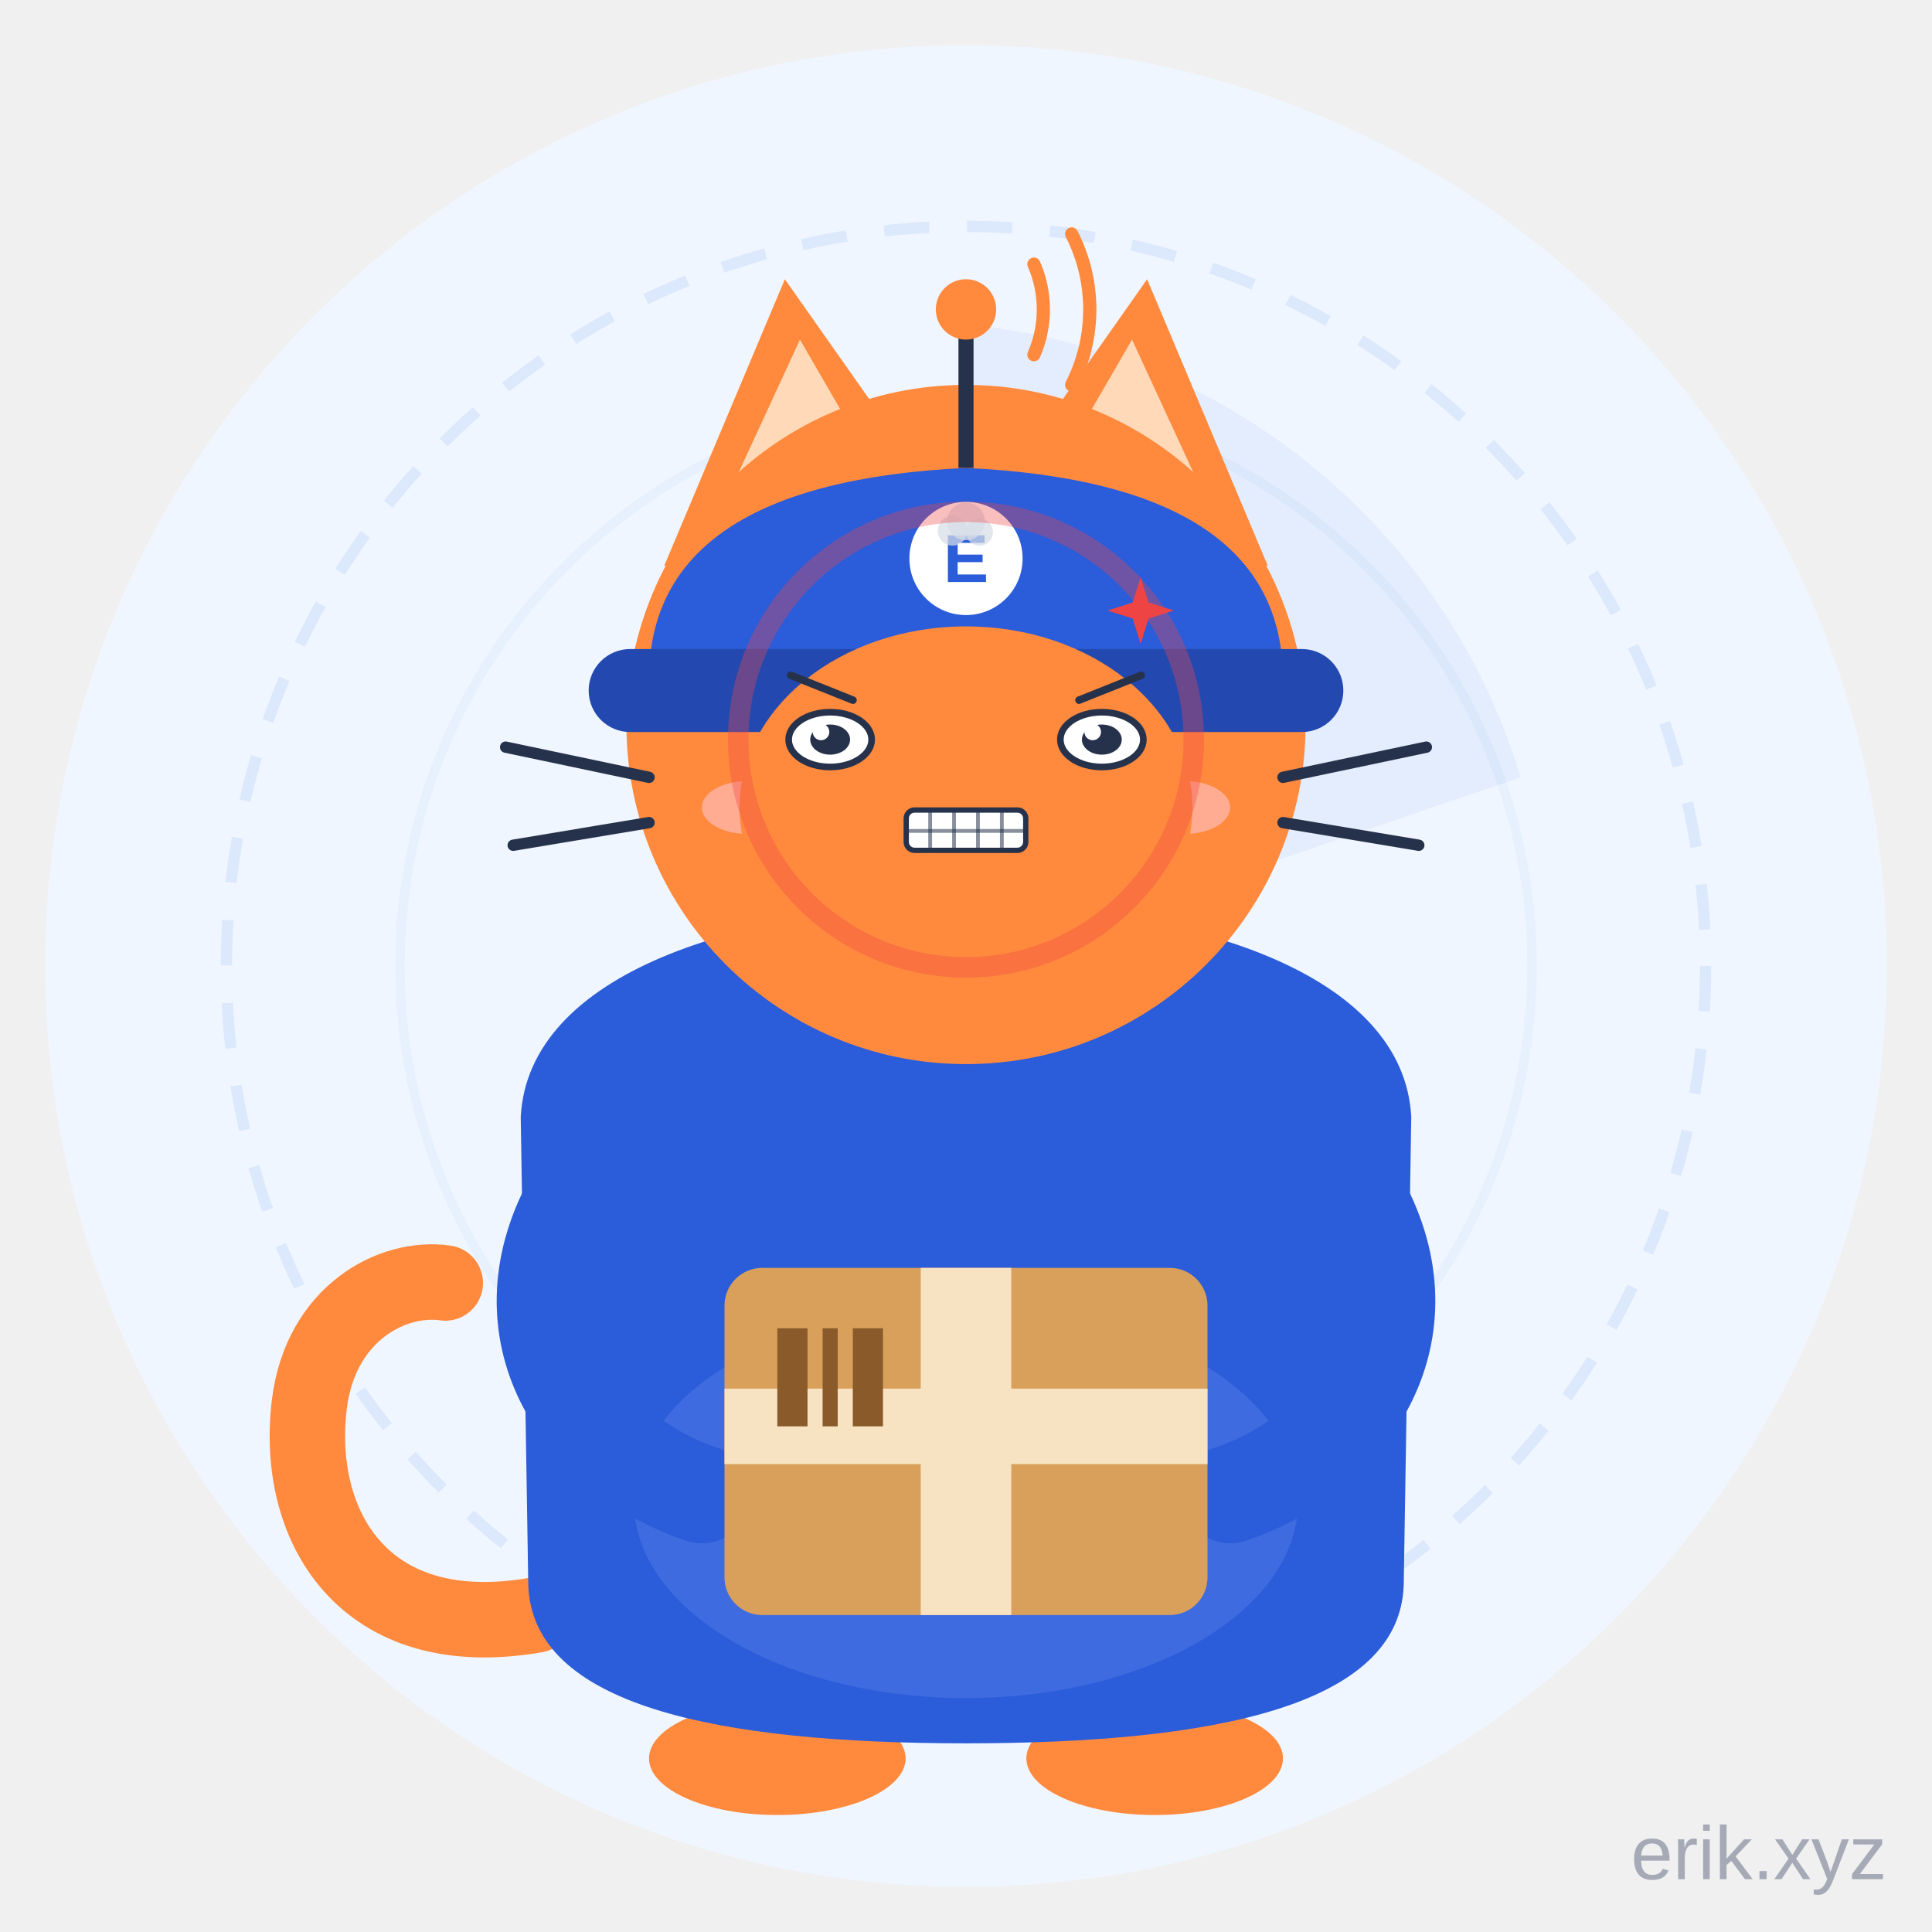
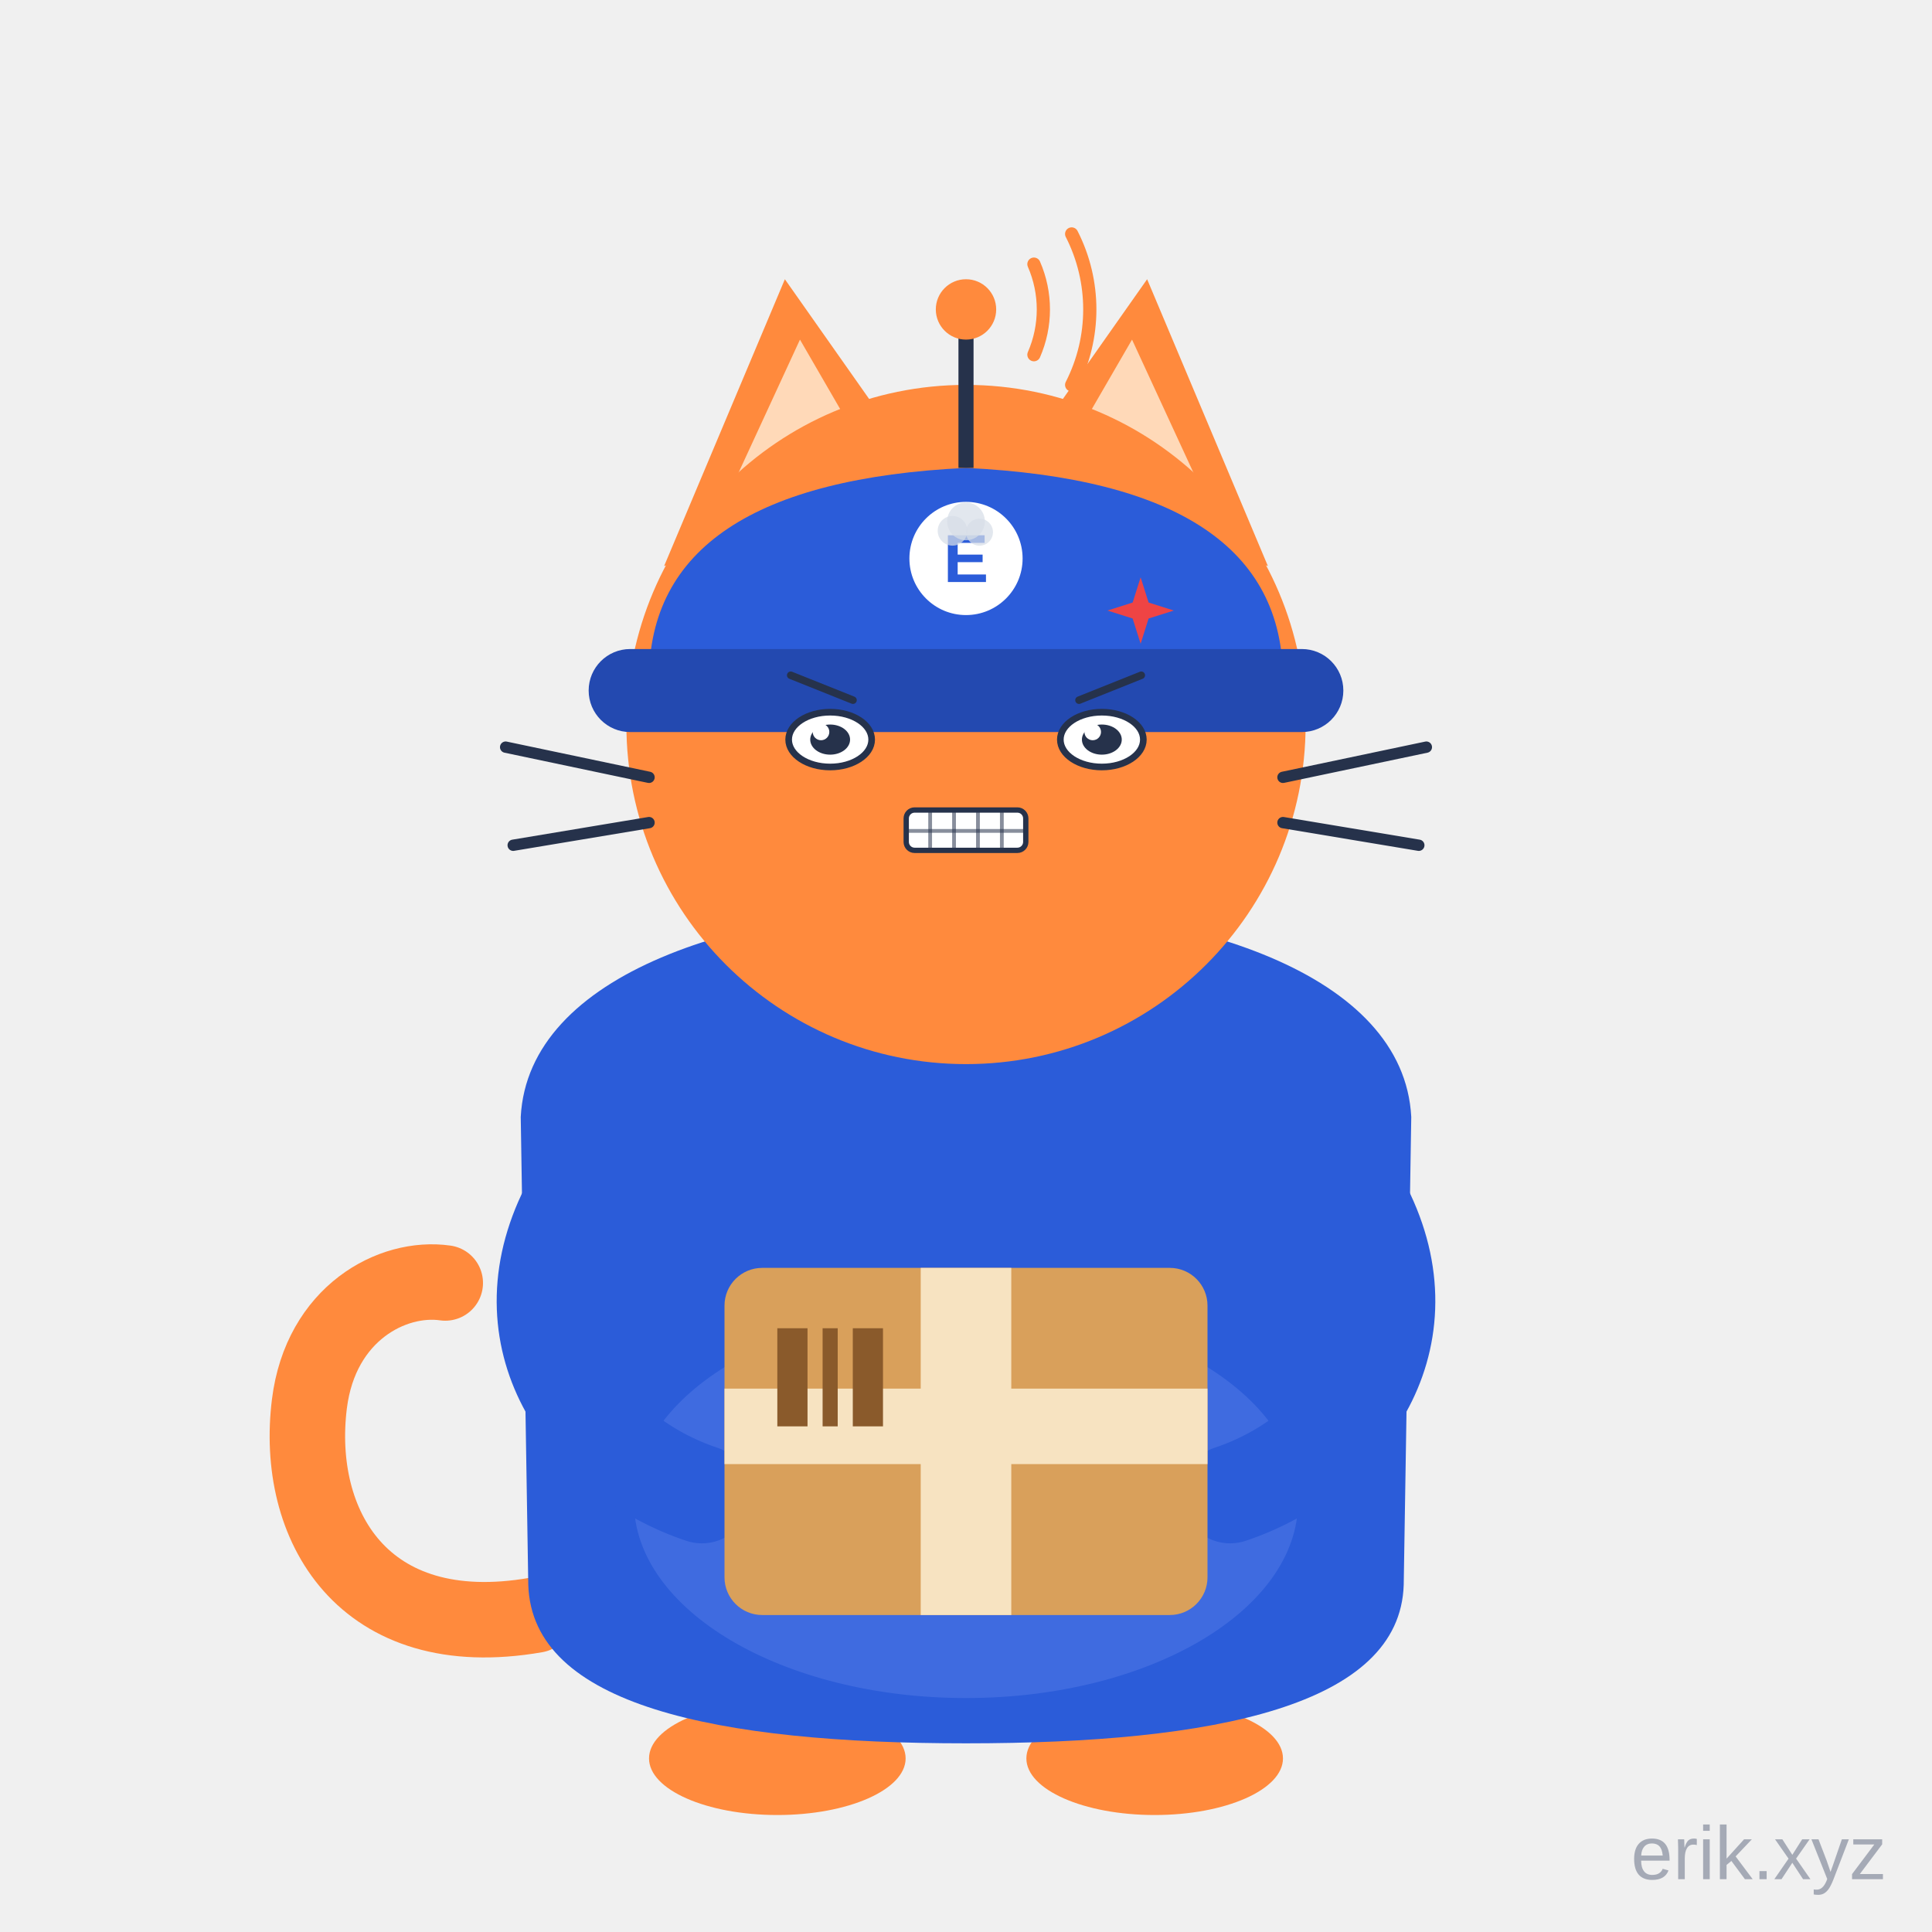
<svg xmlns="http://www.w3.org/2000/svg" viewBox="0 0 512 512" width="512" height="512" role="img" aria-label="E-Cat · 愤怒 Angry">
  <style>
.ex-motion { animation: ex-shake 0.24s ease-in-out infinite; transform-box: fill-box; transform-origin: 50% 50%; }
.ex-anim-tear { animation: ex-tear 1.8s ease-in infinite; transform-box: fill-box; transform-origin: center; }
.ex-anim-sweat { animation: ex-tear 1.5s ease-in infinite; transform-box: fill-box; transform-origin: center; }
.ex-anim-heart { animation: ex-heart 2.2s ease-out infinite; transform-box: fill-box; transform-origin: center; }
.ex-anim-spark { animation: ex-spark 1.9s ease-in-out infinite; transform-box: fill-box; transform-origin: center; }
.ex-anim-rain { animation: ex-rain 1.4s linear infinite; transform-box: fill-box; transform-origin: center; }
.ex-anim-confetti { animation: ex-confetti 2.4s linear infinite; transform-box: fill-box; transform-origin: center; }
.ex-anim-pulse { animation: ex-pulse 1.6s ease-in-out infinite; transform-box: fill-box; transform-origin: center; }
.ex-anim-knock { animation: ex-knock 0.55s ease-in-out infinite; transform-box: fill-box; transform-origin: center; }
.ex-anim-knockline { animation: ex-knockline 0.55s ease-out infinite; transform-box: fill-box; transform-origin: center; }
.ex-anim-palm { animation: ex-palm 0.9s ease-in-out infinite; transform-box: fill-box; transform-origin: center; }
.ex-anim-steam { animation: ex-steam 1.8s ease-out infinite; transform-box: fill-box; transform-origin: center; }
.ex-anim-shock { animation: ex-shock 0.5s ease-in-out infinite; transform-box: fill-box; transform-origin: center; }
.ex-anim-please { animation: ex-please 1.4s ease-in-out infinite; transform-box: fill-box; transform-origin: center; }
.ex-anim-drift { animation: ex-drift 4.5s ease-in-out infinite; transform-box: fill-box; transform-origin: center; }
@keyframes ex-shake { 0%,100% { transform: translateX(0); } 20% { transform: translateX(-5.98px); } 40% { transform: translateX(5.98px); } 60% { transform: translateX(-3.87px); } 80% { transform: translateX(2.46px); } }
@keyframes ex-tear { 0% { transform: translateY(0); opacity: 0; } 18% { opacity: 1; } 100% { transform: translateY(12.1px); opacity: 0; } }
@keyframes ex-heart { 0% { transform: translateY(0) scale(.65); opacity: 0; } 20% { opacity: 1; } 100% { transform: translateY(-19.8px) scale(1.15); opacity: 0; } }
@keyframes ex-spark { 0%,100% { transform: scale(.6) rotate(0deg); opacity: .3; } 50% { transform: scale(1.15) rotate(25deg); opacity: 1; } }
@keyframes ex-rain { 0% { transform: translateY(0); opacity: 0; } 20% { opacity: 1; } 100% { transform: translateY(13.2px); opacity: 0; } }
@keyframes ex-confetti { 0% { transform: translateY(-4px) rotate(0deg); opacity: 1; } 100% { transform: translateY(17.6px) rotate(200deg); opacity: 0; } }
@keyframes ex-pulse { 0%,100% { transform: scale(1); opacity: .35; } 50% { transform: scale(1.18); opacity: .7; } }
@keyframes ex-knock { 0%,100% { transform: translateX(4.95px); } 35% { transform: translateX(0); } }
@keyframes ex-knockline { 0%,100% { transform: scaleX(.6); opacity: .35; } 35% { transform: scaleX(1); opacity: 1; } }
@keyframes ex-palm { 0%,100% { transform: translateY(0) rotate(0deg); } 50% { transform: translateY(-1.32px) rotate(-4deg); } }
@keyframes ex-steam { 0% { transform: translateY(0); opacity: .7; } 100% { transform: translateY(-9.9px); opacity: 0; } }
@keyframes ex-shock { 0%,100% { transform: scaleX(.7); opacity: .4; } 50% { transform: scaleX(1.25); opacity: 1; } }
@keyframes ex-please { 0%,100% { transform: translateY(0); } 50% { transform: translateY(-1.98px); } }
@keyframes ex-drift { 0%,100% { transform: translateY(0); } 50% { transform: translateY(-2.2px); } }
@media (prefers-reduced-motion: reduce) {
  .ex-motion, [class*="ex-anim-"] { animation: none !important; }
}
</style>
  <g class="ex-motion ex-angry">
    <g class="ex-base">
      <style>.ecat-pet, .ecat-head, .ecat-tail, .ecat-eyes, .ecat-ear-l, .ecat-ear-r,
    .radar-sweep, .radar-ring, .ant-wave, .antenna-dot { transform-box: view-box; }

    /* 呼吸：从脚底向上轻微起伏 */
    .ecat-pet  { transform-origin: 256px 466px;  }
    

    /* 头部浮动 */
    .ecat-head { transform-origin: 256px 282px;  }
    

    /* 尾巴摇摆 */
    .ecat-tail { transform-origin: 140px 428px;  }
    

    /* 眨眼 */
    .ecat-eyes { transform-origin: 256px 196px;  }
    

    /* 耳朵轻抖 */
    .ecat-ear-l { transform-origin: 211px 139px;  }
    
    .ecat-ear-r { transform-origin: 301px 139px;  }
    

    /* 雷达扫描 */
    .radar-sweep { transform-origin: 256px 256px;  }
    

    /* 雷达圈脉冲 */
    .radar-ring {  }
    

    /* 天线信号波 */
    .ant-wave {  }
    .ant-wave.w2 {  }
    
    .antenna-dot {  }</style>
-       <circle cx="256" cy="256" r="244" fill="#F0F6FF" />
-       <circle class="radar-ring" cx="256" cy="256" r="196" fill="none" stroke="#DCE8FB" stroke-width="3" stroke-dasharray="12 10" />
-       <circle class="radar-ring" cx="256" cy="256" r="150" fill="none" stroke="#E7F0FD" stroke-width="2.5" />
-       <path class="radar-sweep" d="M256,256 L256,86 A170,170 0 0 1 403,206 Z" fill="#2B5CD9" fill-opacity="0.06" />
      <g class="ecat-pet">
        <g class="ecat-tail">
          <path d="M142,428 C96,436 78,404 82,372 C85,348 104,338 118,340" stroke="#FF8A3D" stroke-width="20" stroke-linecap="round" fill="none" />
        </g>
        <ellipse cx="206" cy="466" rx="34" ry="15" fill="#FF8A3D" />
        <ellipse cx="306" cy="466" rx="34" ry="15" fill="#FF8A3D" />
        <path d="M138,296 C140,258 196,240 256,240 C316,240 372,258 374,296              L372,420 C371,452 322,462 256,462 C190,462 141,452 140,420 Z" fill="#2B5CD9" />
        <ellipse cx="256" cy="398" rx="88" ry="52" fill="#3F6BE0" />
        <path d="M150,322 C134,356 156,386 186,396" stroke="#2B5CD9" stroke-width="26" stroke-linecap="round" fill="none" />
        <path d="M362,322 C378,356 356,386 326,396" stroke="#2B5CD9" stroke-width="26" stroke-linecap="round" fill="none" />
        <rect x="192" y="336" width="128" height="92" rx="10" fill="#D9A05B" />
        <rect x="244" y="336" width="24" height="92" fill="#F7E3C1" />
        <rect x="192" y="368" width="128" height="20" fill="#F7E3C1" />
        <rect x="206" y="352" width="8" height="26" fill="#8A5A2B" />
        <rect x="218" y="352" width="4" height="26" fill="#8A5A2B" />
        <rect x="226" y="352" width="8" height="26" fill="#8A5A2B" />
        <g class="ecat-head">
          <g class="ecat-ear-l">
            <path d="M176,150 L208,74 L246,128 Z" fill="#FF8A3D" />
            <path d="M188,142 L212,90 L234,128 Z" fill="#FFD9B8" />
          </g>
          <g class="ecat-ear-r">
            <path d="M336,150 L304,74 L266,128 Z" fill="#FF8A3D" />
            <path d="M324,142 L300,90 L278,128 Z" fill="#FFD9B8" />
          </g>
          <circle cx="256" cy="192" r="90" fill="#FF8A3D" />
          <path d="M172,180 Q172,128 256,124 Q340,128 340,180 Z" fill="#2B5CD9" />
          <rect x="156" y="172" width="200" height="22" rx="11" fill="#2349B0" />
          <circle cx="256" cy="148" r="15" fill="#FFFFFF" />
          <text x="256" y="148" text-anchor="middle" dominant-baseline="central" font-family="Arial, sans-serif" font-size="18" font-weight="bold" fill="#2B5CD9">E</text>
          <line x1="256" y1="124" x2="256" y2="88" stroke="#26324B" stroke-width="4" />
          <circle class="antenna-dot" cx="256" cy="82" r="8" fill="#FF8A3D" />
          <path class="ant-wave w1" d="M274,70 A30,30 0 0 1 274,94" stroke="#FF8A3D" stroke-width="3.5" fill="none" stroke-linecap="round" />
          <path class="ant-wave w2" d="M284,62 A44,44 0 0 1 284,102" stroke="#FF8A3D" stroke-width="3.5" fill="none" stroke-linecap="round" />
-           <g class="ecat-eyes">
-             <circle cx="220" cy="196" r="11" fill="#26324B" />
-             <circle cx="292" cy="196" r="11" fill="#26324B" />
-             <circle cx="224" cy="192" r="4" fill="#FFFFFF" />
-             <circle cx="296" cy="192" r="4" fill="#FFFFFF" />
-           </g>
-           <ellipse cx="198" cy="214" rx="12" ry="7" fill="#FFB4A8" fill-opacity="0.8" />
-           <ellipse cx="314" cy="214" rx="12" ry="7" fill="#FFB4A8" fill-opacity="0.8" />
-           <path d="M236,224 Q256,240 276,224" stroke="#26324B" stroke-width="4.5" fill="none" stroke-linecap="round" />
          <path d="M172,206 L134,198" stroke="#26324B" stroke-width="3" stroke-linecap="round" />
          <path d="M172,218 L136,224" stroke="#26324B" stroke-width="3" stroke-linecap="round" />
          <path d="M340,206 L378,198" stroke="#26324B" stroke-width="3" stroke-linecap="round" />
          <path d="M340,218 L376,224" stroke="#26324B" stroke-width="3" stroke-linecap="round" />
        </g>
      </g>
      <text x="500" y="498" text-anchor="end" font-family="Arial, sans-serif" font-size="20" fill="#1B2A4A" fill-opacity="0.35">erik.xyz</text>
    </g>
    <g class="ex-face">
-       <ellipse cx="256" cy="214" rx="60" ry="48" fill="#FF8A3D" />
      <path d="M 209.55,178.95 L 226.05,185.55" stroke="#26324B" stroke-width="2" stroke-linecap="round" />
      <path d="M 302.45,178.95 L 285.95,185.55" stroke="#26324B" stroke-width="2" stroke-linecap="round" />
      <ellipse cx="220" cy="196" rx="11" ry="7.26" fill="#FFFFFF" stroke="#26324B" stroke-width="1.76" />
      <ellipse cx="220" cy="196" rx="5.28" ry="3.99" fill="#26324B" />
      <circle cx="217.58" cy="193.97" r="2.2" fill="#FFFFFF" />
      <ellipse cx="292" cy="196" rx="11" ry="7.26" fill="#FFFFFF" stroke="#26324B" stroke-width="1.76" />
      <ellipse cx="292" cy="196" rx="5.28" ry="3.99" fill="#26324B" />
      <circle cx="289.58" cy="193.97" r="2.2" fill="#FFFFFF" />
      <rect x="240.16" y="214.66" width="31.68" height="10.69" rx="2.22" fill="#FFFFFF" stroke="#26324B" stroke-width="1.41" />
      <path d="M 246.5,214.66 L 246.5,225.35" stroke="#26324B" stroke-width="1" opacity=".55" />
      <path d="M 252.83,214.66 L 252.83,225.35" stroke="#26324B" stroke-width="1" opacity=".55" />
      <path d="M 259.17,214.66 L 259.17,225.35" stroke="#26324B" stroke-width="1" opacity=".55" />
      <path d="M 265.5,214.66 L 265.5,225.35" stroke="#26324B" stroke-width="1" opacity=".55" />
      <path d="M 240.16,220.2 L 271.84,220.2" stroke="#26324B" stroke-width="1" opacity=".55" />
      <g class="ex-anim-pulse">
        <path d="M 302.28,153 L 304.39,159.68 L 311.08,161.8 L 304.39,163.91 L 302.28,170.6 L 300.16,163.91 L 293.48,161.8 L 300.16,159.68 Z" fill="#EF4444" />
      </g>
      <g transform="translate(252.43 140.67)">
        <circle class="ex-anim-steam" style="animation-delay:0.0s" r="3.93" fill="#D7DEE8" opacity=".72" />
      </g>
      <g transform="translate(256 138.17)">
        <circle class="ex-anim-steam" style="animation-delay:0.28s" r="5" fill="#D7DEE8" opacity=".72" />
      </g>
      <g transform="translate(259.57 141.03)">
        <circle class="ex-anim-steam" style="animation-delay:0.56s" r="3.58" fill="#D7DEE8" opacity=".72" />
      </g>
-       <circle class="ex-anim-pulse" cx="256" cy="196" r="60.36" fill="none" stroke="#EF4444" stroke-width="5.43" opacity=".35" />
    </g>
  </g>
</svg>
